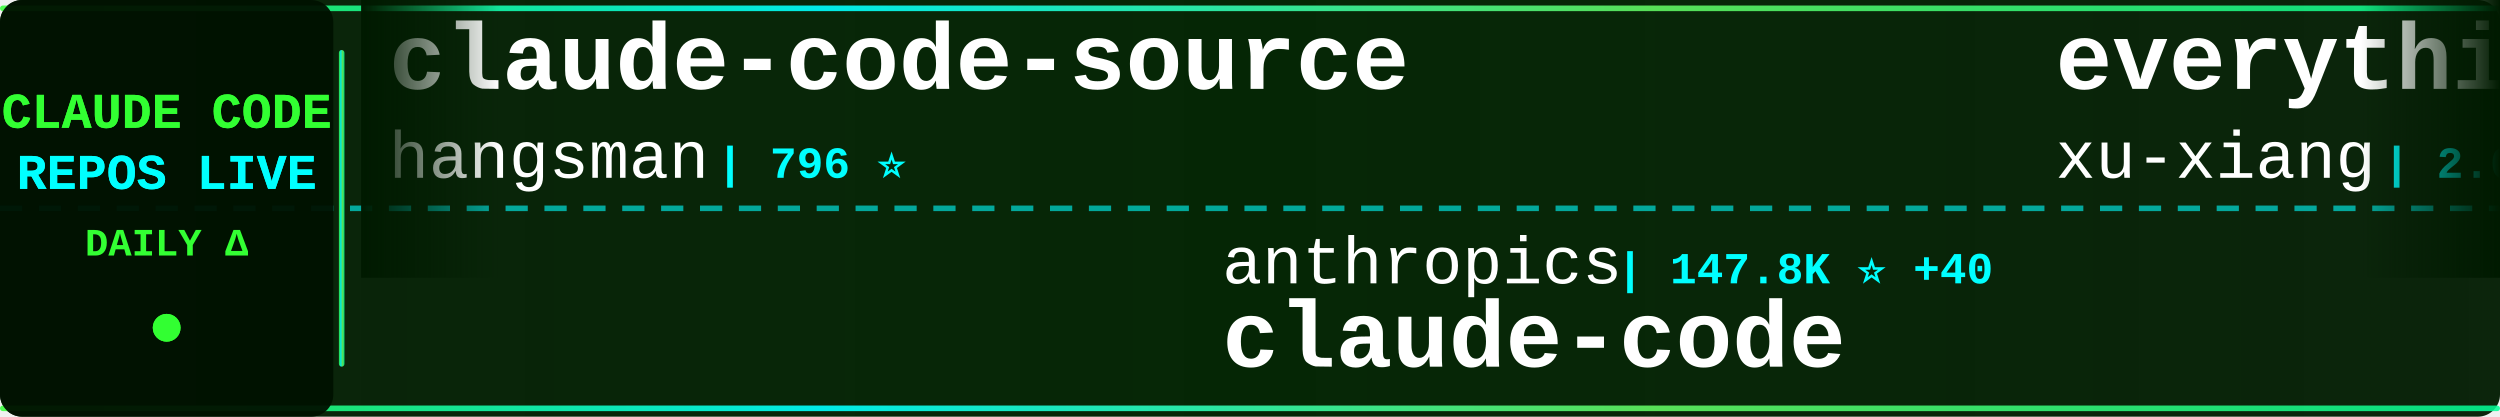
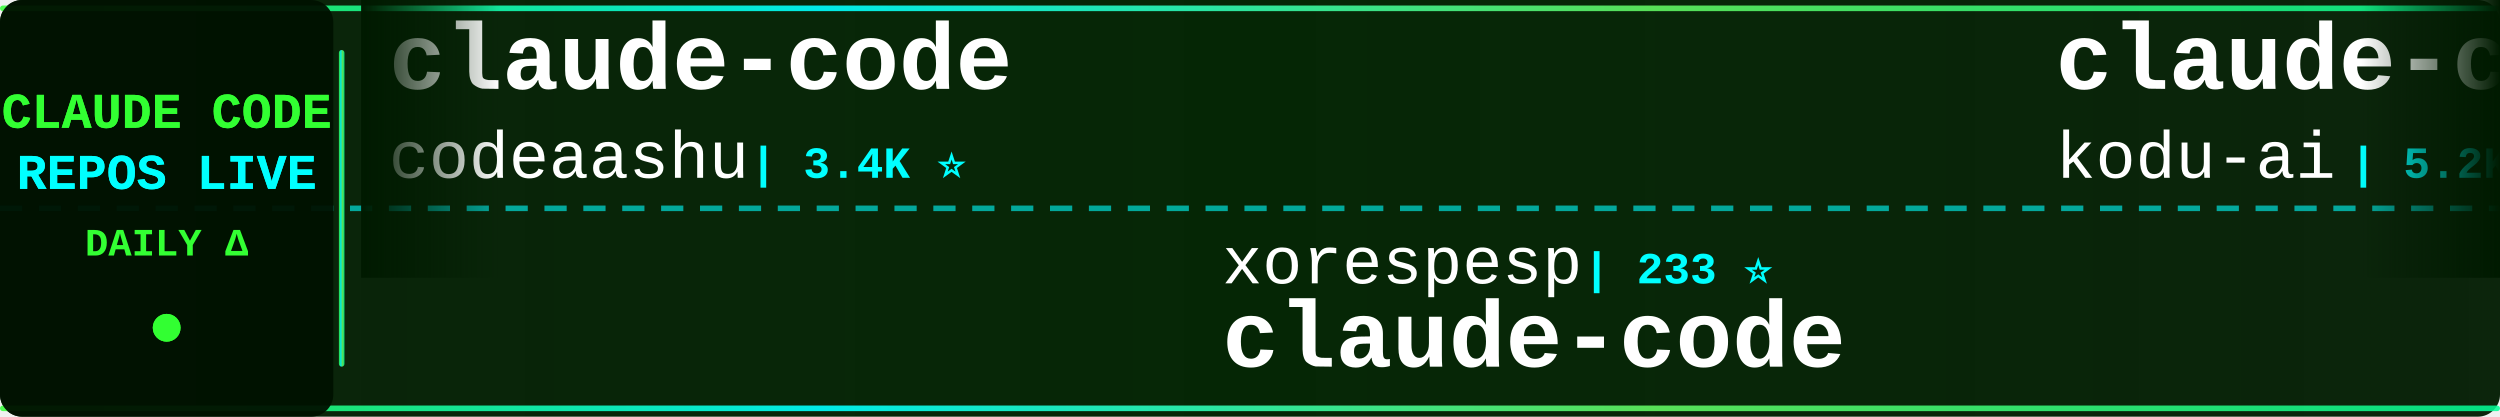
<svg xmlns="http://www.w3.org/2000/svg" width="900" height="150">
  <defs>
    <linearGradient id="tickerBg" x1="0%" y1="0%" x2="100%" y2="0%">
      <stop offset="0%" style="stop-color:#001a00;stop-opacity:0.95" />
      <stop offset="50%" style="stop-color:#002200;stop-opacity:0.98" />
      <stop offset="100%" style="stop-color:#001a00;stop-opacity:0.95" />
    </linearGradient>
    <linearGradient id="borderGrad" x1="0%" y1="0%" x2="100%" y2="0%">
      <stop offset="0%" style="stop-color:#33ff33;stop-opacity:0.85">
        <animate attributeName="stop-opacity" values="0.85;1;0.85" dur="2s" repeatCount="indefinite" />
      </stop>
      <stop offset="33%" style="stop-color:#00ffff;stop-opacity:0.9">
        <animate attributeName="stop-opacity" values="0.9;1;0.9" dur="2.2s" repeatCount="indefinite" />
      </stop>
      <stop offset="66%" style="stop-color:#66ff66;stop-opacity:0.85">
        <animate attributeName="stop-opacity" values="0.85;1;0.85" dur="1.8s" repeatCount="indefinite" />
      </stop>
      <stop offset="100%" style="stop-color:#00ff99;stop-opacity:0.85">
        <animate attributeName="stop-opacity" values="0.85;1;0.85" dur="2s" repeatCount="indefinite" />
      </stop>
    </linearGradient>
    <filter id="textGlow">
      <feGaussianBlur stdDeviation="0.1" result="coloredBlur" />
      <feMerge>
        <feMergeNode in="coloredBlur" />
        <feMergeNode in="SourceGraphic" />
      </feMerge>
    </filter>
    <filter id="metricGlow">
      <feGaussianBlur stdDeviation="0.2" result="coloredBlur" />
      <feMerge>
        <feMergeNode in="coloredBlur" />
        <feMergeNode in="SourceGraphic" />
      </feMerge>
    </filter>
    <linearGradient id="leftFade" x1="0%" y1="0%" x2="100%" y2="0%">
      <stop offset="0%" style="stop-color:#001a00;stop-opacity:1" />
      <stop offset="100%" style="stop-color:#001a00;stop-opacity:0" />
    </linearGradient>
    <linearGradient id="rightFade" x1="0%" y1="0%" x2="100%" y2="0%">
      <stop offset="0%" style="stop-color:#001a00;stop-opacity:0" />
      <stop offset="100%" style="stop-color:#001a00;stop-opacity:1" />
    </linearGradient>
  </defs>
  <rect width="900" height="150" fill="url(#tickerBg)" rx="8" />
  <rect x="0" y="2" width="900" height="2" fill="url(#borderGrad)" rx="1" />
  <rect x="0" y="146" width="900" height="2" fill="url(#borderGrad)" rx="1" />
  <line x1="0" y1="75" x2="900" y2="75" stroke="#00ffff" stroke-width="2" stroke-dasharray="8 6" opacity="0.6" />
  <rect x="0" y="0" width="120" height="150" fill="#001100" opacity="0.95" rx="8" />
  <text x="60" y="46" font-family="'Courier New', monospace" font-size="18" font-weight="bold" fill="#33ff33" text-anchor="middle" filter="url(#textGlow)">
    CLAUDE CODE
  </text>
  <text x="60" y="68" font-family="'Courier New', monospace" font-size="18" font-weight="bold" fill="#00ffff" text-anchor="middle" filter="url(#textGlow)">
    REPOS LIVE
  </text>
  <text x="60" y="92" font-family="'Courier New', monospace" font-size="14" font-weight="bold" fill="#33ff33" text-anchor="middle">
    DAILY Δ
  </text>
  <circle cx="60" cy="118" r="5" fill="#33ff33" filter="url(#metricGlow)">
    <animate attributeName="r" values="4;6;4" dur="1.5s" repeatCount="indefinite" />
    <animate attributeName="opacity" values="0.6;1;0.6" dur="1.5s" repeatCount="indefinite" />
  </circle>
  <rect x="122" y="18" width="2" height="114" fill="url(#borderGrad)" rx="1" />
  <clipPath id="tickerClip">
    <rect x="130" y="0" width="770" height="150" />
  </clipPath>
  <g clip-path="url(#tickerClip)">
    <g id="tickerItems">
      <animateTransform attributeName="transform" attributeType="XML" type="translate" from="0 0" to="-3000 0" dur="54s" repeatCount="indefinite" />
      <g transform="translate(0, 0)">
-         <text x="140" y="32" font-family="'Courier New', monospace" font-size="34" font-weight="bold" fill="#ffffff">claude-code-source</text>
-         <text x="140" y="64" font-family="'Courier New', monospace" font-size="24" font-weight="normal" fill="#ffffff" opacity="1.0">hangsman</text>
-         <text x="258" y="64" font-family="'Courier New', monospace" font-size="16" font-weight="bold" fill="#00ffff"> | 796 ⭐</text>
+         <text x="140" y="32" font-family="'Courier New', monospace" font-size="34" font-weight="bold" fill="#ffffff">claude-code</text>
+         <text x="140" y="64" font-family="'Courier New', monospace" font-size="24" font-weight="normal" fill="#ffffff" opacity="1.0">codeaashu</text>
+         <text x="270" y="64" font-family="'Courier New', monospace" font-size="16" font-weight="bold" fill="#00ffff"> | 3.4K ⭐</text>
      </g>
      <g transform="translate(300, 0)">
-         <text x="140" y="102" font-family="'Courier New', monospace" font-size="24" font-weight="normal" fill="#ffffff" opacity="1.0">anthropics</text>
-         <text x="282" y="102" font-family="'Courier New', monospace" font-size="16" font-weight="bold" fill="#00ffff"> | 147.8K ⭐ +40</text>
+         <text x="140" y="102" font-family="'Courier New', monospace" font-size="24" font-weight="normal" fill="#ffffff" opacity="1.0">xorespesp</text>
+         <text x="270" y="102" font-family="'Courier New', monospace" font-size="16" font-weight="bold" fill="#00ffff"> | 233 ⭐</text>
        <text x="140" y="132" font-family="'Courier New', monospace" font-size="34" font-weight="bold" fill="#ffffff">claude-code</text>
      </g>
      <g transform="translate(600, 0)">
-         <text x="140" y="32" font-family="'Courier New', monospace" font-size="34" font-weight="bold" fill="#ffffff">everything-claude-code-z...</text>
-         <text x="140" y="64" font-family="'Courier New', monospace" font-size="24" font-weight="normal" fill="#ffffff" opacity="1.0">xu-xiang</text>
-         <text x="258" y="64" font-family="'Courier New', monospace" font-size="16" font-weight="bold" fill="#00ffff"> | 2.0K ⭐</text>
+         <text x="140" y="32" font-family="'Courier New', monospace" font-size="34" font-weight="bold" fill="#ffffff">claude-coder</text>
+         <text x="140" y="64" font-family="'Courier New', monospace" font-size="24" font-weight="normal" fill="#ffffff" opacity="1.0">kodu-ai</text>
+         <text x="246" y="64" font-family="'Courier New', monospace" font-size="16" font-weight="bold" fill="#00ffff"> | 5.2K ⭐</text>
      </g>
      <g transform="translate(900, 0)">
-         <text x="140" y="102" font-family="'Courier New', monospace" font-size="24" font-weight="normal" fill="#ffffff" opacity="1.0">Donchitos</text>
-         <text x="270" y="102" font-family="'Courier New', monospace" font-size="16" font-weight="bold" fill="#00ffff"> | 25.4K ⭐ +9</text>
-         <text x="140" y="132" font-family="'Courier New', monospace" font-size="34" font-weight="bold" fill="#ffffff">Claude-Code-Game-Studios</text>
+         <text x="140" y="102" font-family="'Courier New', monospace" font-size="24" font-weight="normal" fill="#ffffff" opacity="1.0">fuergaosi233</text>
+         <text x="306" y="102" font-family="'Courier New', monospace" font-size="16" font-weight="bold" fill="#00ffff"> | 2.8K ⭐</text>
+         <text x="140" y="132" font-family="'Courier New', monospace" font-size="34" font-weight="bold" fill="#ffffff">claude-code-proxy</text>
      </g>
      <g transform="translate(1200, 0)">
-         <text x="140" y="32" font-family="'Courier New', monospace" font-size="34" font-weight="bold" fill="#ffffff">claude-code-best-practic...</text>
-         <text x="140" y="64" font-family="'Courier New', monospace" font-size="24" font-weight="normal" fill="#ffffff" opacity="1.0">shanraisshan</text>
-         <text x="306" y="64" font-family="'Courier New', monospace" font-size="16" font-weight="bold" fill="#00ffff"> | 66.3K ⭐ +4</text>
+         <text x="140" y="32" font-family="'Courier New', monospace" font-size="34" font-weight="bold" fill="#ffffff">claude-code-book</text>
+         <text x="140" y="64" font-family="'Courier New', monospace" font-size="24" font-weight="normal" fill="#ffffff" opacity="1.0">lintsinghua</text>
+         <text x="294" y="64" font-family="'Courier New', monospace" font-size="16" font-weight="bold" fill="#00ffff"> | 4.3K ⭐</text>
      </g>
      <g transform="translate(1500, 0)">
-         <text x="140" y="102" font-family="'Courier New', monospace" font-size="24" font-weight="normal" fill="#ffffff" opacity="1.0">edmund-io</text>
-         <text x="270" y="102" font-family="'Courier New', monospace" font-size="16" font-weight="bold" fill="#00ffff"> | 1.5K ⭐</text>
-         <text x="140" y="132" font-family="'Courier New', monospace" font-size="34" font-weight="bold" fill="#ffffff">edmunds-claude-code</text>
+         <text x="140" y="102" font-family="'Courier New', monospace" font-size="24" font-weight="normal" fill="#ffffff" opacity="1.0">nicedreamzapp</text>
+         <text x="318" y="102" font-family="'Courier New', monospace" font-size="16" font-weight="bold" fill="#00ffff"> | 3.3K ⭐ +1</text>
+         <text x="140" y="132" font-family="'Courier New', monospace" font-size="34" font-weight="bold" fill="#ffffff">claude-code-local</text>
      </g>
      <g transform="translate(1800, 0)">
-         <text x="140" y="32" font-family="'Courier New', monospace" font-size="34" font-weight="bold" fill="#ffffff">claude-code</text>
-         <text x="140" y="64" font-family="'Courier New', monospace" font-size="24" font-weight="normal" fill="#ffffff" opacity="1.0">mehmoodosman</text>
-         <text x="306" y="64" font-family="'Courier New', monospace" font-size="16" font-weight="bold" fill="#00ffff"> | 173 ⭐</text>
+         <text x="140" y="32" font-family="'Courier New', monospace" font-size="34" font-weight="bold" fill="#ffffff">claude-code-base-action</text>
+         <text x="140" y="64" font-family="'Courier New', monospace" font-size="24" font-weight="normal" fill="#ffffff" opacity="1.0">anthropics</text>
+         <text x="282" y="64" font-family="'Courier New', monospace" font-size="16" font-weight="bold" fill="#00ffff"> | 987 ⭐</text>
      </g>
      <g transform="translate(2100, 0)">
-         <text x="140" y="102" font-family="'Courier New', monospace" font-size="24" font-weight="normal" fill="#ffffff" opacity="1.0">SeemSeam</text>
-         <text x="258" y="102" font-family="'Courier New', monospace" font-size="16" font-weight="bold" fill="#00ffff"> | 3.5K ⭐ +2</text>
-         <text x="140" y="132" font-family="'Courier New', monospace" font-size="34" font-weight="bold" fill="#ffffff">claude_codex_bridge</text>
+         <text x="140" y="102" font-family="'Courier New', monospace" font-size="24" font-weight="normal" fill="#ffffff" opacity="1.0">1rgs</text>
+         <text x="210" y="102" font-family="'Courier New', monospace" font-size="16" font-weight="bold" fill="#00ffff"> | 3.7K ⭐ +1</text>
+         <text x="140" y="132" font-family="'Courier New', monospace" font-size="34" font-weight="bold" fill="#ffffff">claude-code-proxy</text>
      </g>
      <g transform="translate(2400, 0)">
-         <text x="140" y="32" font-family="'Courier New', monospace" font-size="34" font-weight="bold" fill="#ffffff">claude-code-infrastructu...</text>
-         <text x="140" y="64" font-family="'Courier New', monospace" font-size="24" font-weight="normal" fill="#ffffff" opacity="1.0">diet103</text>
-         <text x="246" y="64" font-family="'Courier New', monospace" font-size="16" font-weight="bold" fill="#00ffff"> | 10.0K ⭐ +1</text>
+         <text x="140" y="32" font-family="'Courier New', monospace" font-size="34" font-weight="bold" fill="#ffffff">claude-code-my-workflow</text>
+         <text x="140" y="64" font-family="'Courier New', monospace" font-size="24" font-weight="normal" fill="#ffffff" opacity="1.0">pedrohcgs</text>
+         <text x="270" y="64" font-family="'Courier New', monospace" font-size="16" font-weight="bold" fill="#00ffff"> | 1.6K ⭐</text>
      </g>
      <g transform="translate(2700, 0)">
-         <text x="140" y="102" font-family="'Courier New', monospace" font-size="24" font-weight="normal" fill="#ffffff" opacity="1.0">fazxes</text>
-         <text x="234" y="102" font-family="'Courier New', monospace" font-size="16" font-weight="bold" fill="#00ffff"> | 242 ⭐</text>
-         <text x="140" y="132" font-family="'Courier New', monospace" font-size="34" font-weight="bold" fill="#ffffff">Claude-code</text>
+         <text x="140" y="102" font-family="'Courier New', monospace" font-size="24" font-weight="normal" fill="#ffffff" opacity="1.0">LING71671</text>
+         <text x="270" y="102" font-family="'Courier New', monospace" font-size="16" font-weight="bold" fill="#00ffff"> | 958 ⭐ -1</text>
+         <text x="140" y="132" font-family="'Courier New', monospace" font-size="34" font-weight="bold" fill="#ffffff">Open-ClaudeCode</text>
      </g>
      <g transform="translate(3000, 0)">
-         <text x="140" y="32" font-family="'Courier New', monospace" font-size="34" font-weight="bold" fill="#ffffff">claude-code-source</text>
-         <text x="140" y="64" font-family="'Courier New', monospace" font-size="24" font-weight="normal" fill="#ffffff" opacity="1.0">hangsman</text>
-         <text x="258" y="64" font-family="'Courier New', monospace" font-size="16" font-weight="bold" fill="#00ffff"> | 796 ⭐</text>
+         <text x="140" y="32" font-family="'Courier New', monospace" font-size="34" font-weight="bold" fill="#ffffff">claude-code</text>
+         <text x="140" y="64" font-family="'Courier New', monospace" font-size="24" font-weight="normal" fill="#ffffff" opacity="1.0">codeaashu</text>
+         <text x="270" y="64" font-family="'Courier New', monospace" font-size="16" font-weight="bold" fill="#00ffff"> | 3.4K ⭐</text>
      </g>
      <g transform="translate(3300, 0)">
-         <text x="140" y="102" font-family="'Courier New', monospace" font-size="24" font-weight="normal" fill="#ffffff" opacity="1.0">anthropics</text>
-         <text x="282" y="102" font-family="'Courier New', monospace" font-size="16" font-weight="bold" fill="#00ffff"> | 147.8K ⭐ +40</text>
+         <text x="140" y="102" font-family="'Courier New', monospace" font-size="24" font-weight="normal" fill="#ffffff" opacity="1.0">xorespesp</text>
+         <text x="270" y="102" font-family="'Courier New', monospace" font-size="16" font-weight="bold" fill="#00ffff"> | 233 ⭐</text>
        <text x="140" y="132" font-family="'Courier New', monospace" font-size="34" font-weight="bold" fill="#ffffff">claude-code</text>
      </g>
      <g transform="translate(3600, 0)">
-         <text x="140" y="32" font-family="'Courier New', monospace" font-size="34" font-weight="bold" fill="#ffffff">everything-claude-code-z...</text>
-         <text x="140" y="64" font-family="'Courier New', monospace" font-size="24" font-weight="normal" fill="#ffffff" opacity="1.0">xu-xiang</text>
-         <text x="258" y="64" font-family="'Courier New', monospace" font-size="16" font-weight="bold" fill="#00ffff"> | 2.0K ⭐</text>
+         <text x="140" y="32" font-family="'Courier New', monospace" font-size="34" font-weight="bold" fill="#ffffff">claude-coder</text>
+         <text x="140" y="64" font-family="'Courier New', monospace" font-size="24" font-weight="normal" fill="#ffffff" opacity="1.0">kodu-ai</text>
+         <text x="246" y="64" font-family="'Courier New', monospace" font-size="16" font-weight="bold" fill="#00ffff"> | 5.2K ⭐</text>
      </g>
      <g transform="translate(3900, 0)">
-         <text x="140" y="102" font-family="'Courier New', monospace" font-size="24" font-weight="normal" fill="#ffffff" opacity="1.0">Donchitos</text>
-         <text x="270" y="102" font-family="'Courier New', monospace" font-size="16" font-weight="bold" fill="#00ffff"> | 25.4K ⭐ +9</text>
-         <text x="140" y="132" font-family="'Courier New', monospace" font-size="34" font-weight="bold" fill="#ffffff">Claude-Code-Game-Studios</text>
+         <text x="140" y="102" font-family="'Courier New', monospace" font-size="24" font-weight="normal" fill="#ffffff" opacity="1.0">fuergaosi233</text>
+         <text x="306" y="102" font-family="'Courier New', monospace" font-size="16" font-weight="bold" fill="#00ffff"> | 2.8K ⭐</text>
+         <text x="140" y="132" font-family="'Courier New', monospace" font-size="34" font-weight="bold" fill="#ffffff">claude-code-proxy</text>
      </g>
    </g>
  </g>
  <rect x="130" y="0" width="50" height="100" fill="url(#leftFade)" />
  <rect x="850" y="0" width="50" height="100" fill="url(#rightFade)" />
</svg>
